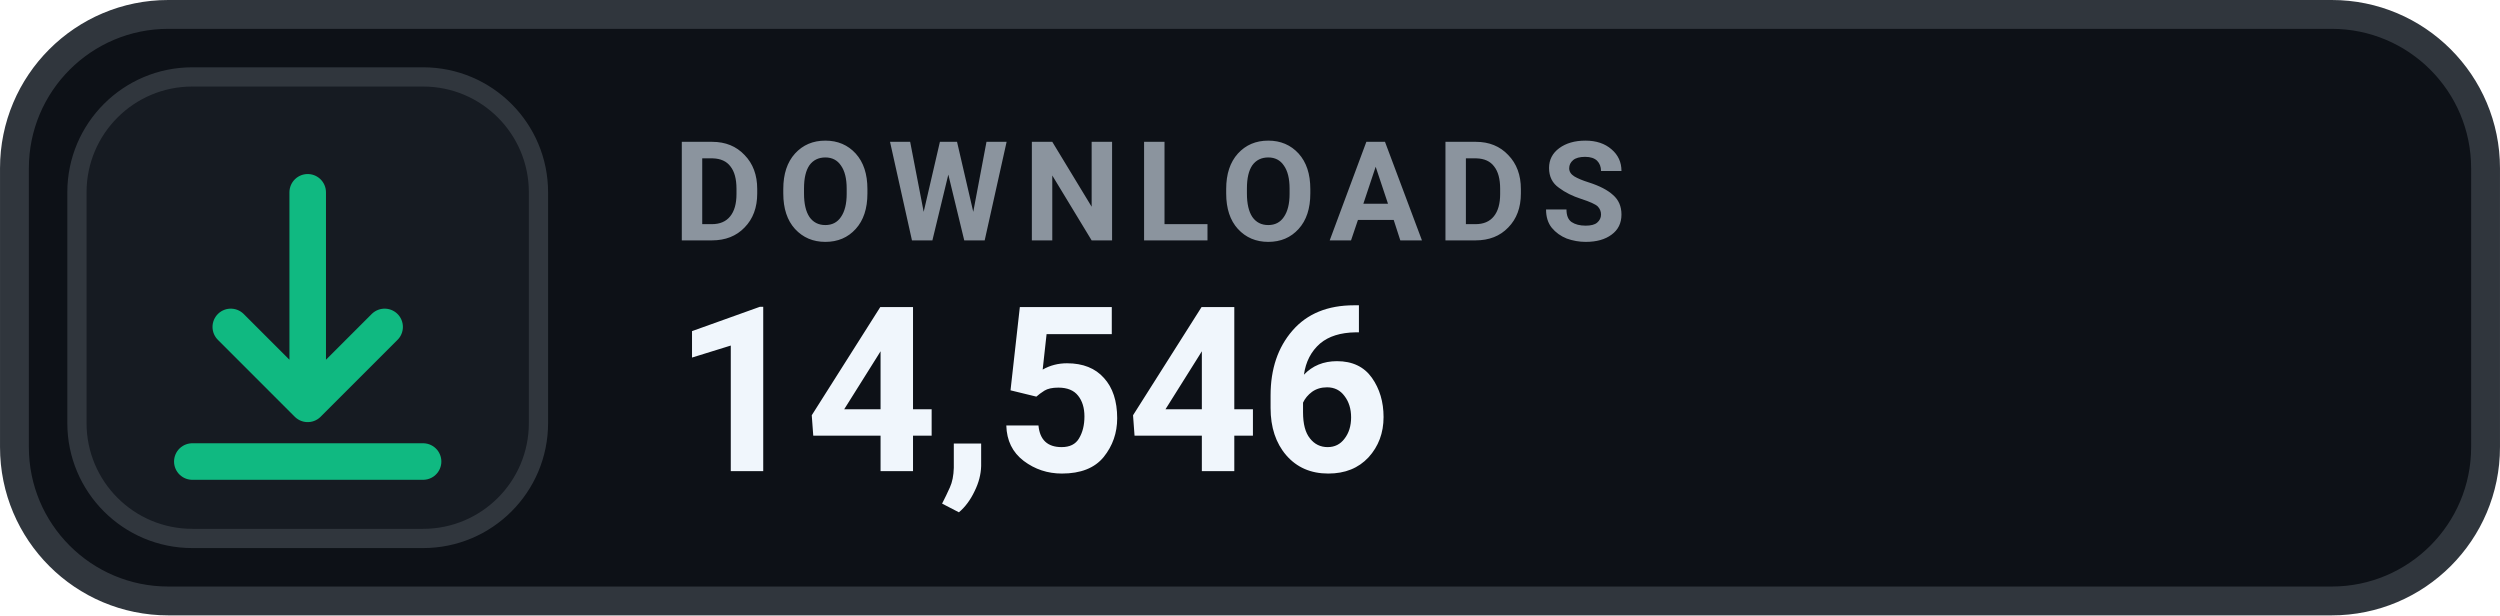
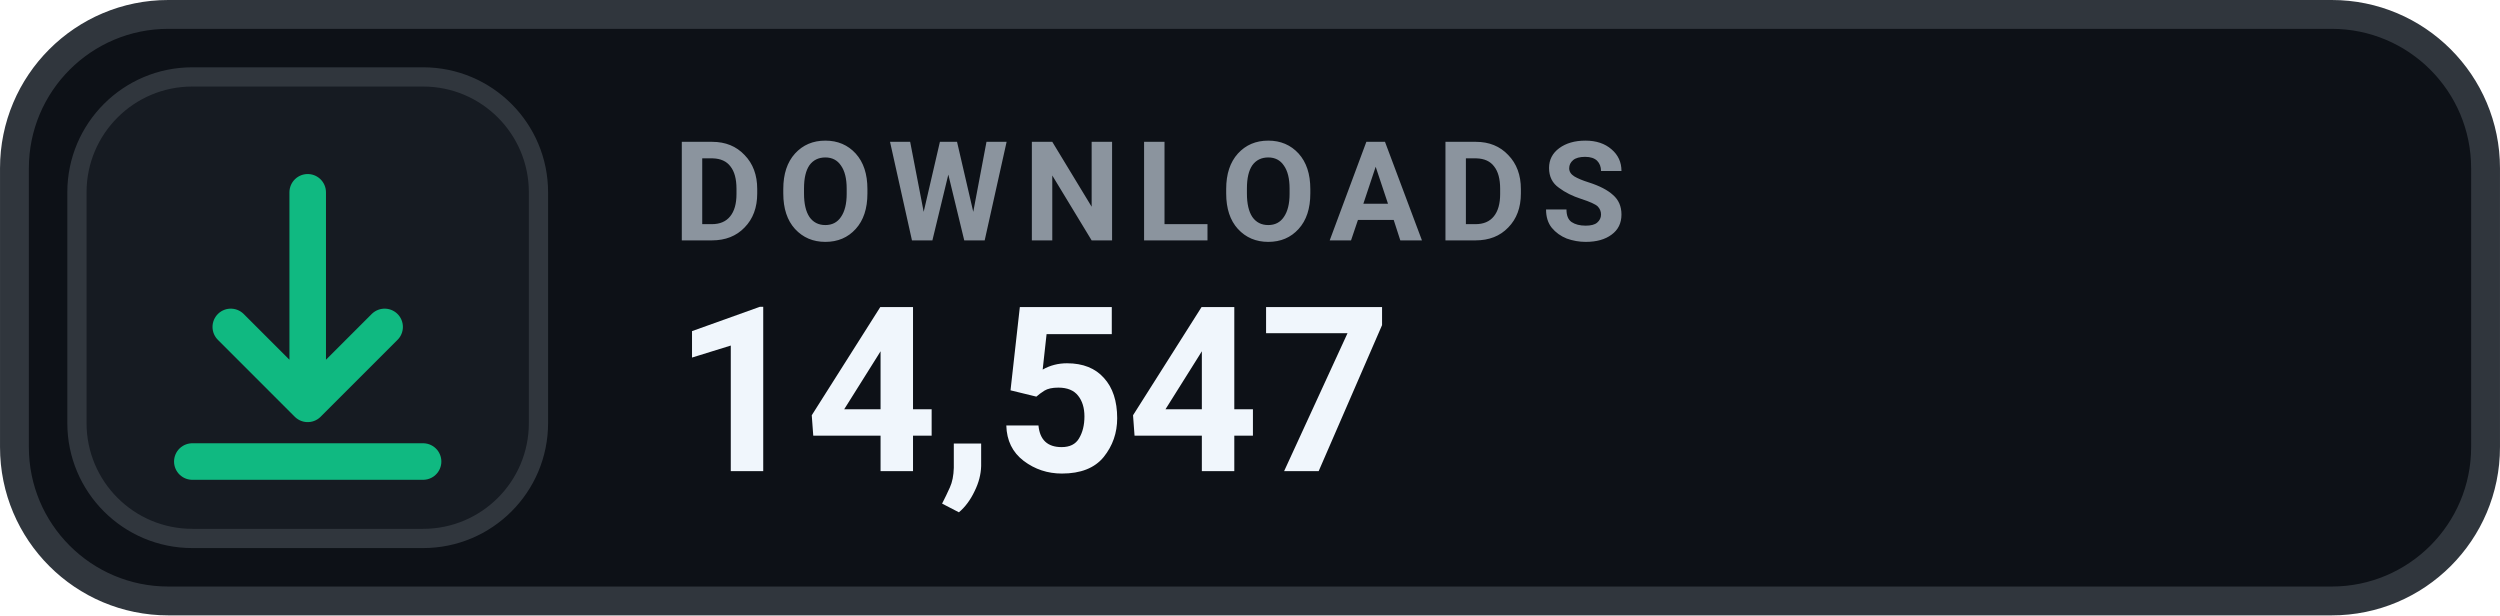
- <svg xmlns="http://www.w3.org/2000/svg" width="126" height="31.015" viewBox="0 0 130 32" role="img" aria-label="DOWNLOADS 14,546">
+ <svg xmlns="http://www.w3.org/2000/svg" width="126" height="31.015" viewBox="0 0 130 32" role="img" aria-label="DOWNLOADS 14,547">
  <rect x=".75" y=".75" width="128.5" height="30.5" rx="8" fill="#0D1117" stroke="#30363D" stroke-width="1.5" />
  <rect x="4" y="4" width="24" height="24" rx="6" fill="#161B22" stroke="#30363D" stroke-width="1" />
  <g transform="translate(16 16)" style="color:#10B981;">
    <path d="M0 -6 v11 m0 0 l4 -4 m-4 4 l-4 -4 M-6 8 h12" fill="none" stroke="currentColor" stroke-width="1.9" stroke-linecap="round" stroke-linejoin="round" />
  </g>
  <text x="35" y="12.5" fill="#8B949E" font-family="-apple-system,BlinkMacSystemFont,'Segoe UI',Roboto,Helvetica,Arial,sans-serif" font-size="7.2" font-weight="700" letter-spacing=".75">DOWNLOADS</text>
-   <text x="35" y="24.5" fill="#F0F6FC" font-family="-apple-system,BlinkMacSystemFont,'Segoe UI',Roboto,Helvetica,Arial,sans-serif" font-size="12" font-weight="700">14,546</text>
+   <text x="35" y="24.5" fill="#F0F6FC" font-family="-apple-system,BlinkMacSystemFont,'Segoe UI',Roboto,Helvetica,Arial,sans-serif" font-size="12" font-weight="700">14,547</text>
</svg>
